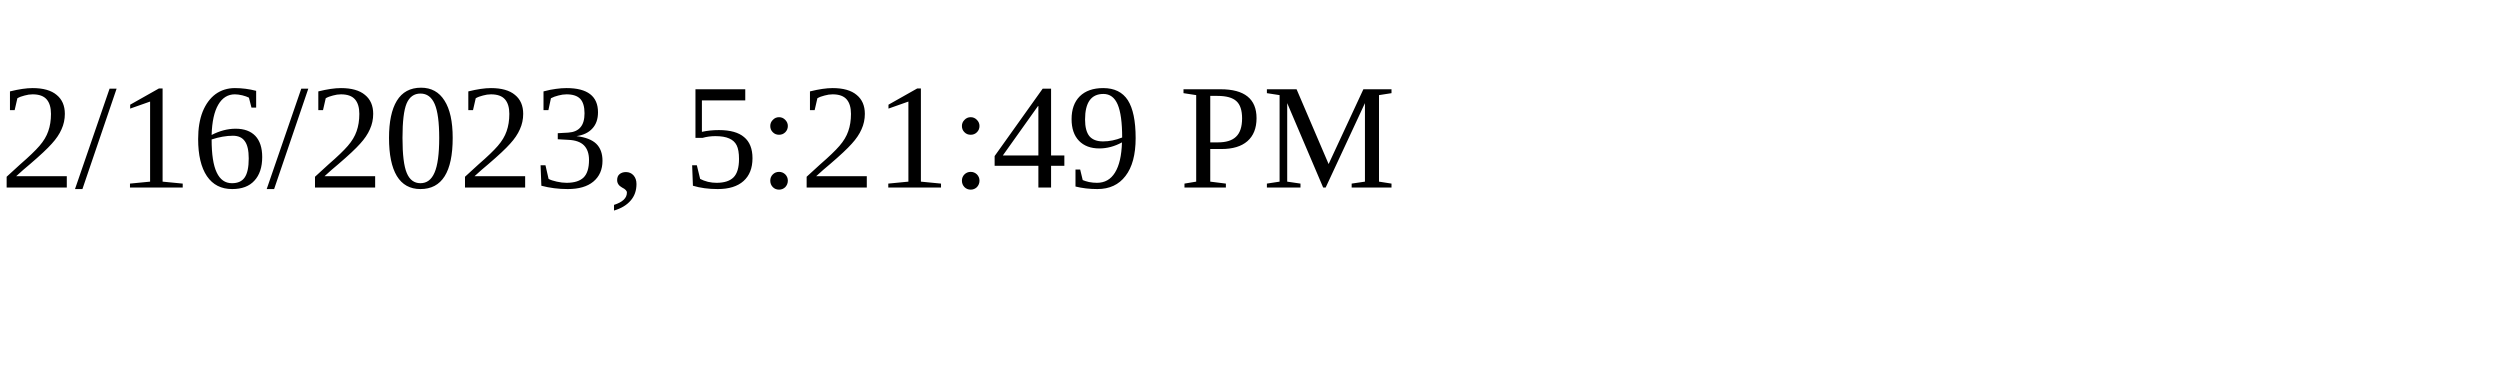
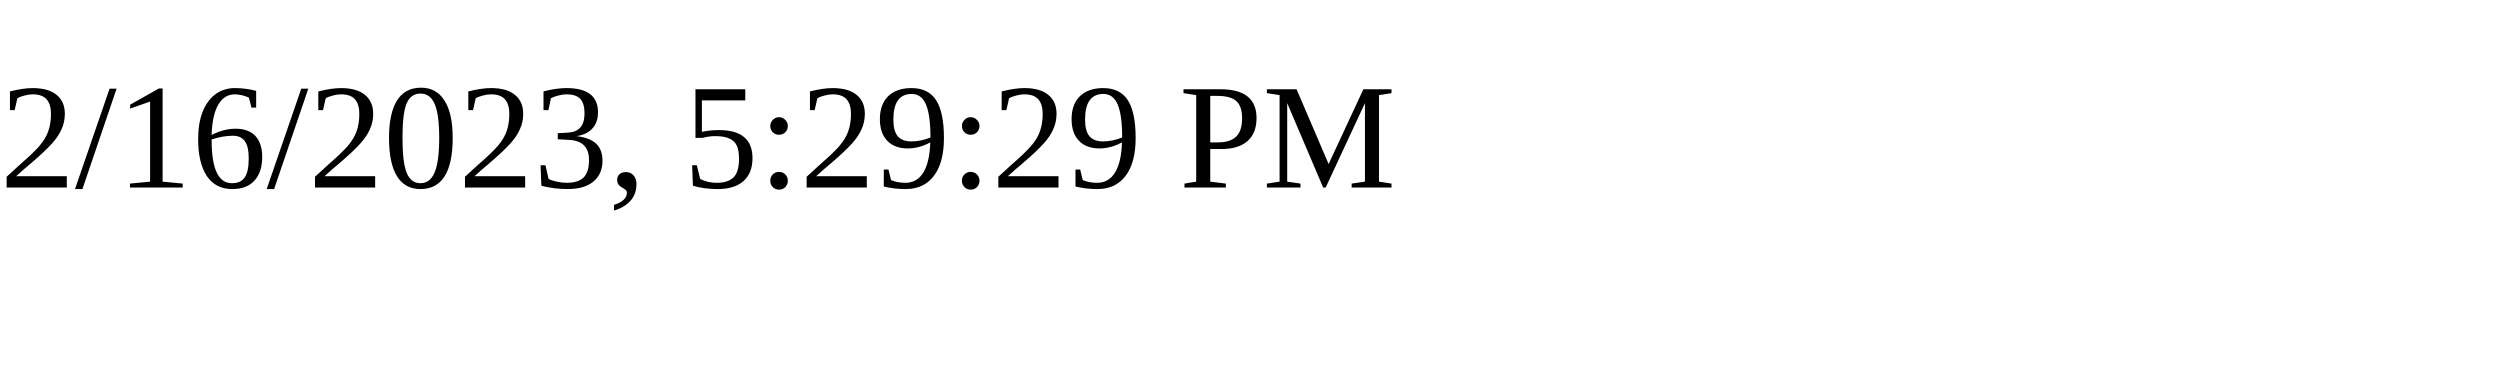
<svg xmlns="http://www.w3.org/2000/svg" height="30" width="200">
-   <text x="0" y="15">2/16/2023, 5:21:49 PM</text>
+   <text x="0" y="15">2/16/2023, 5:29:29 PM</text>
</svg>
